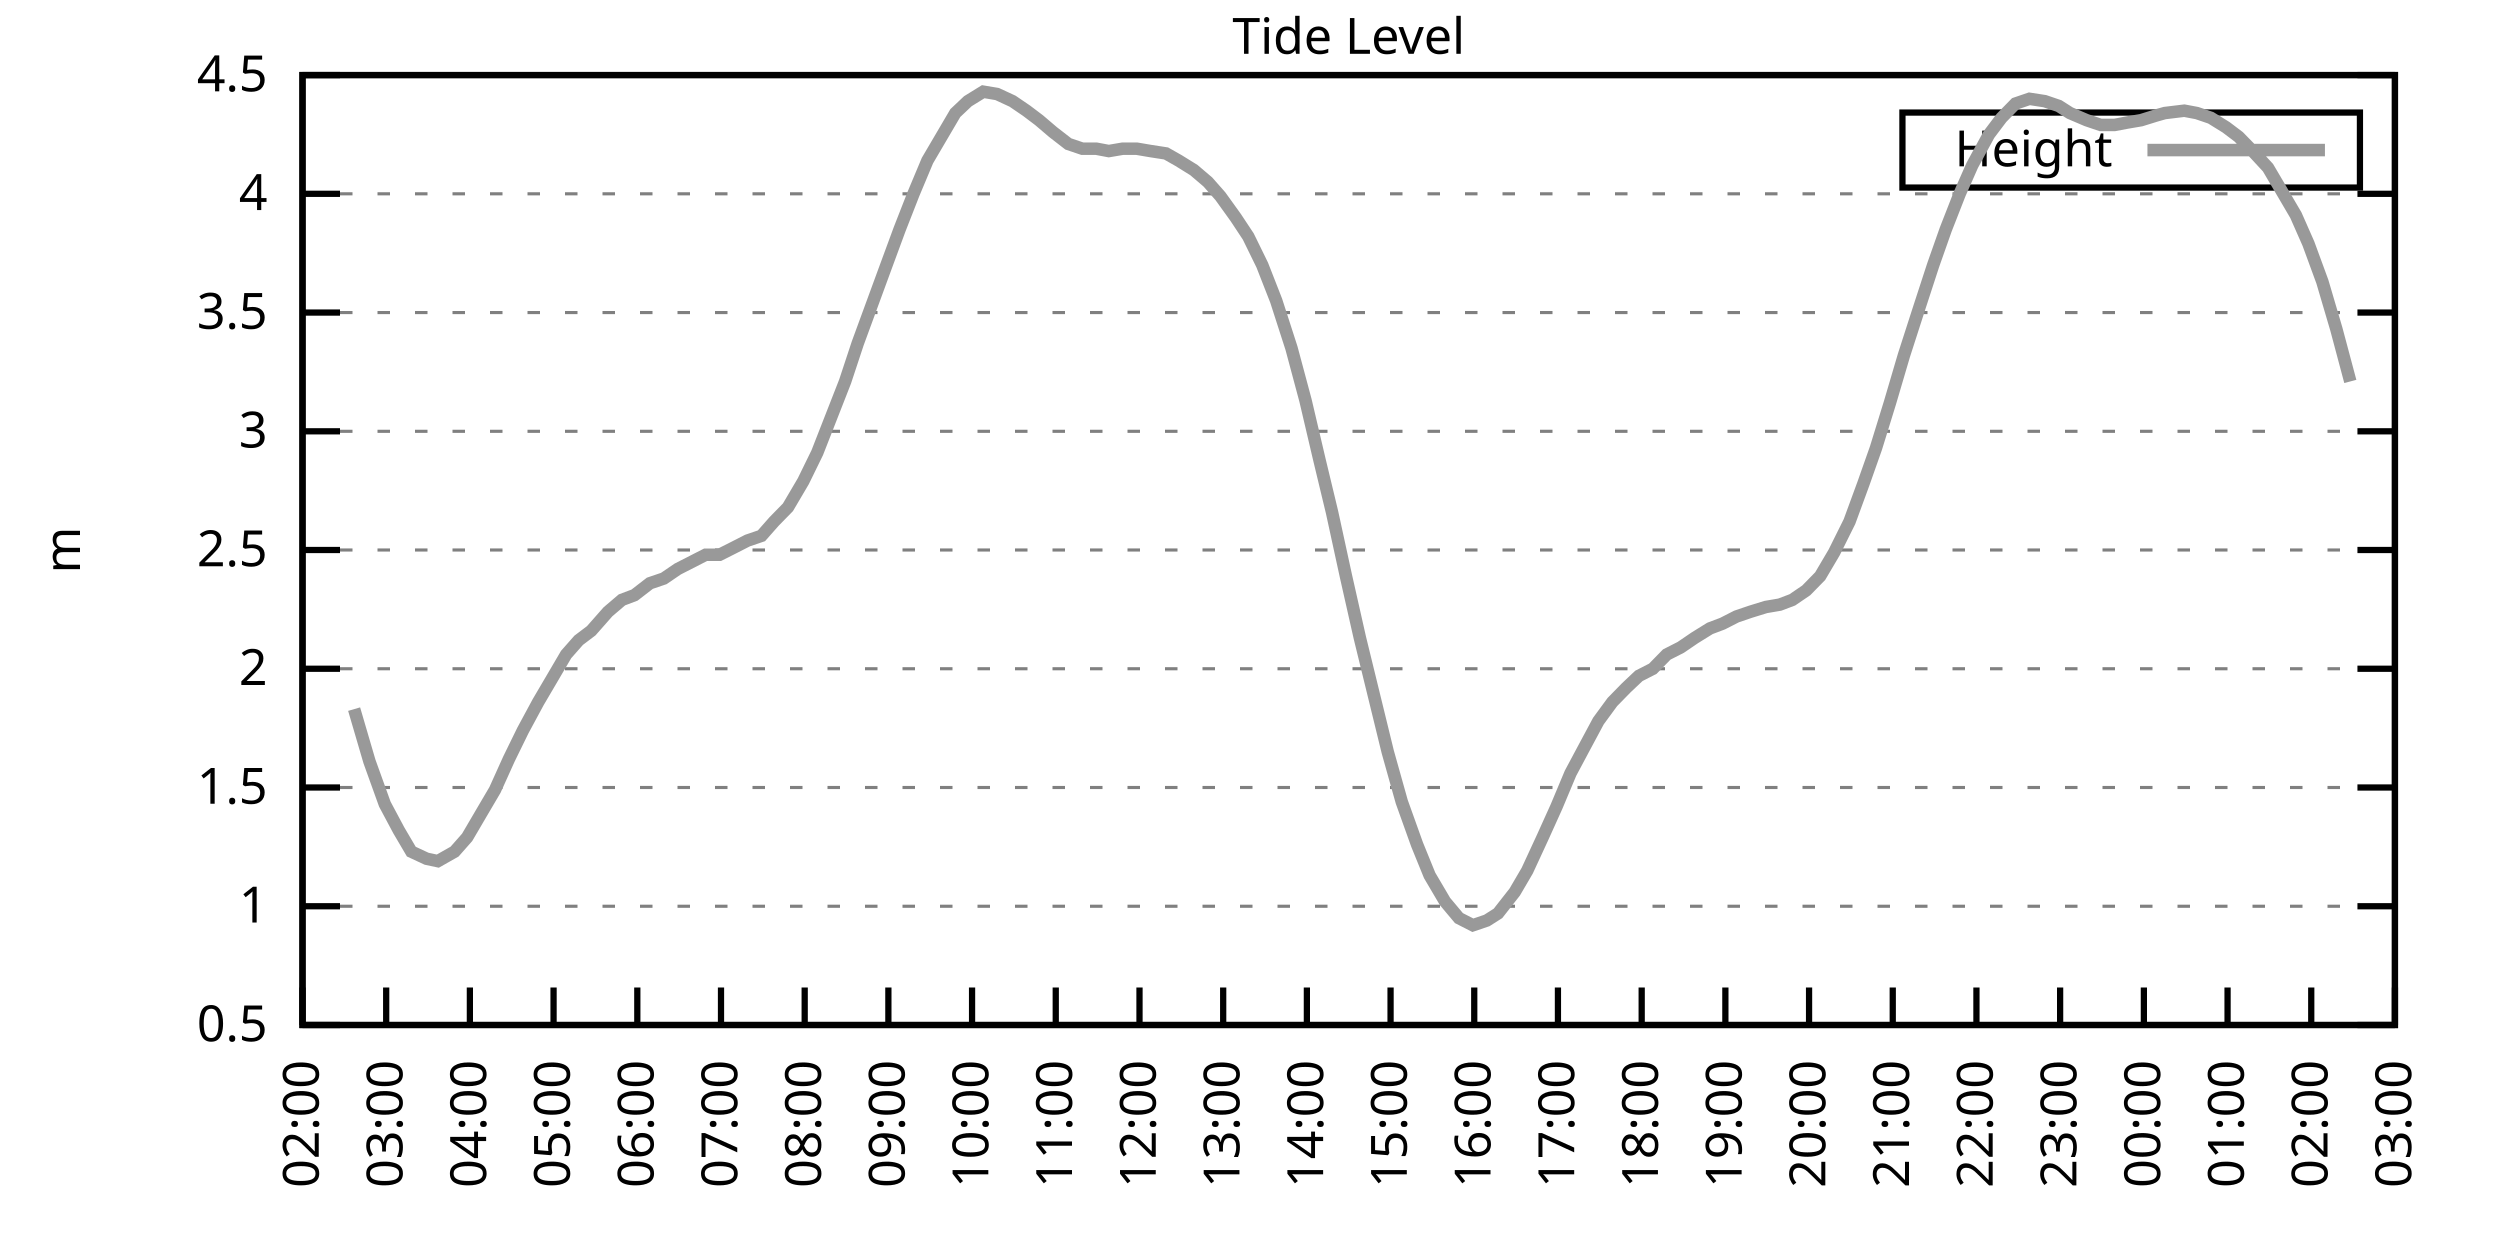
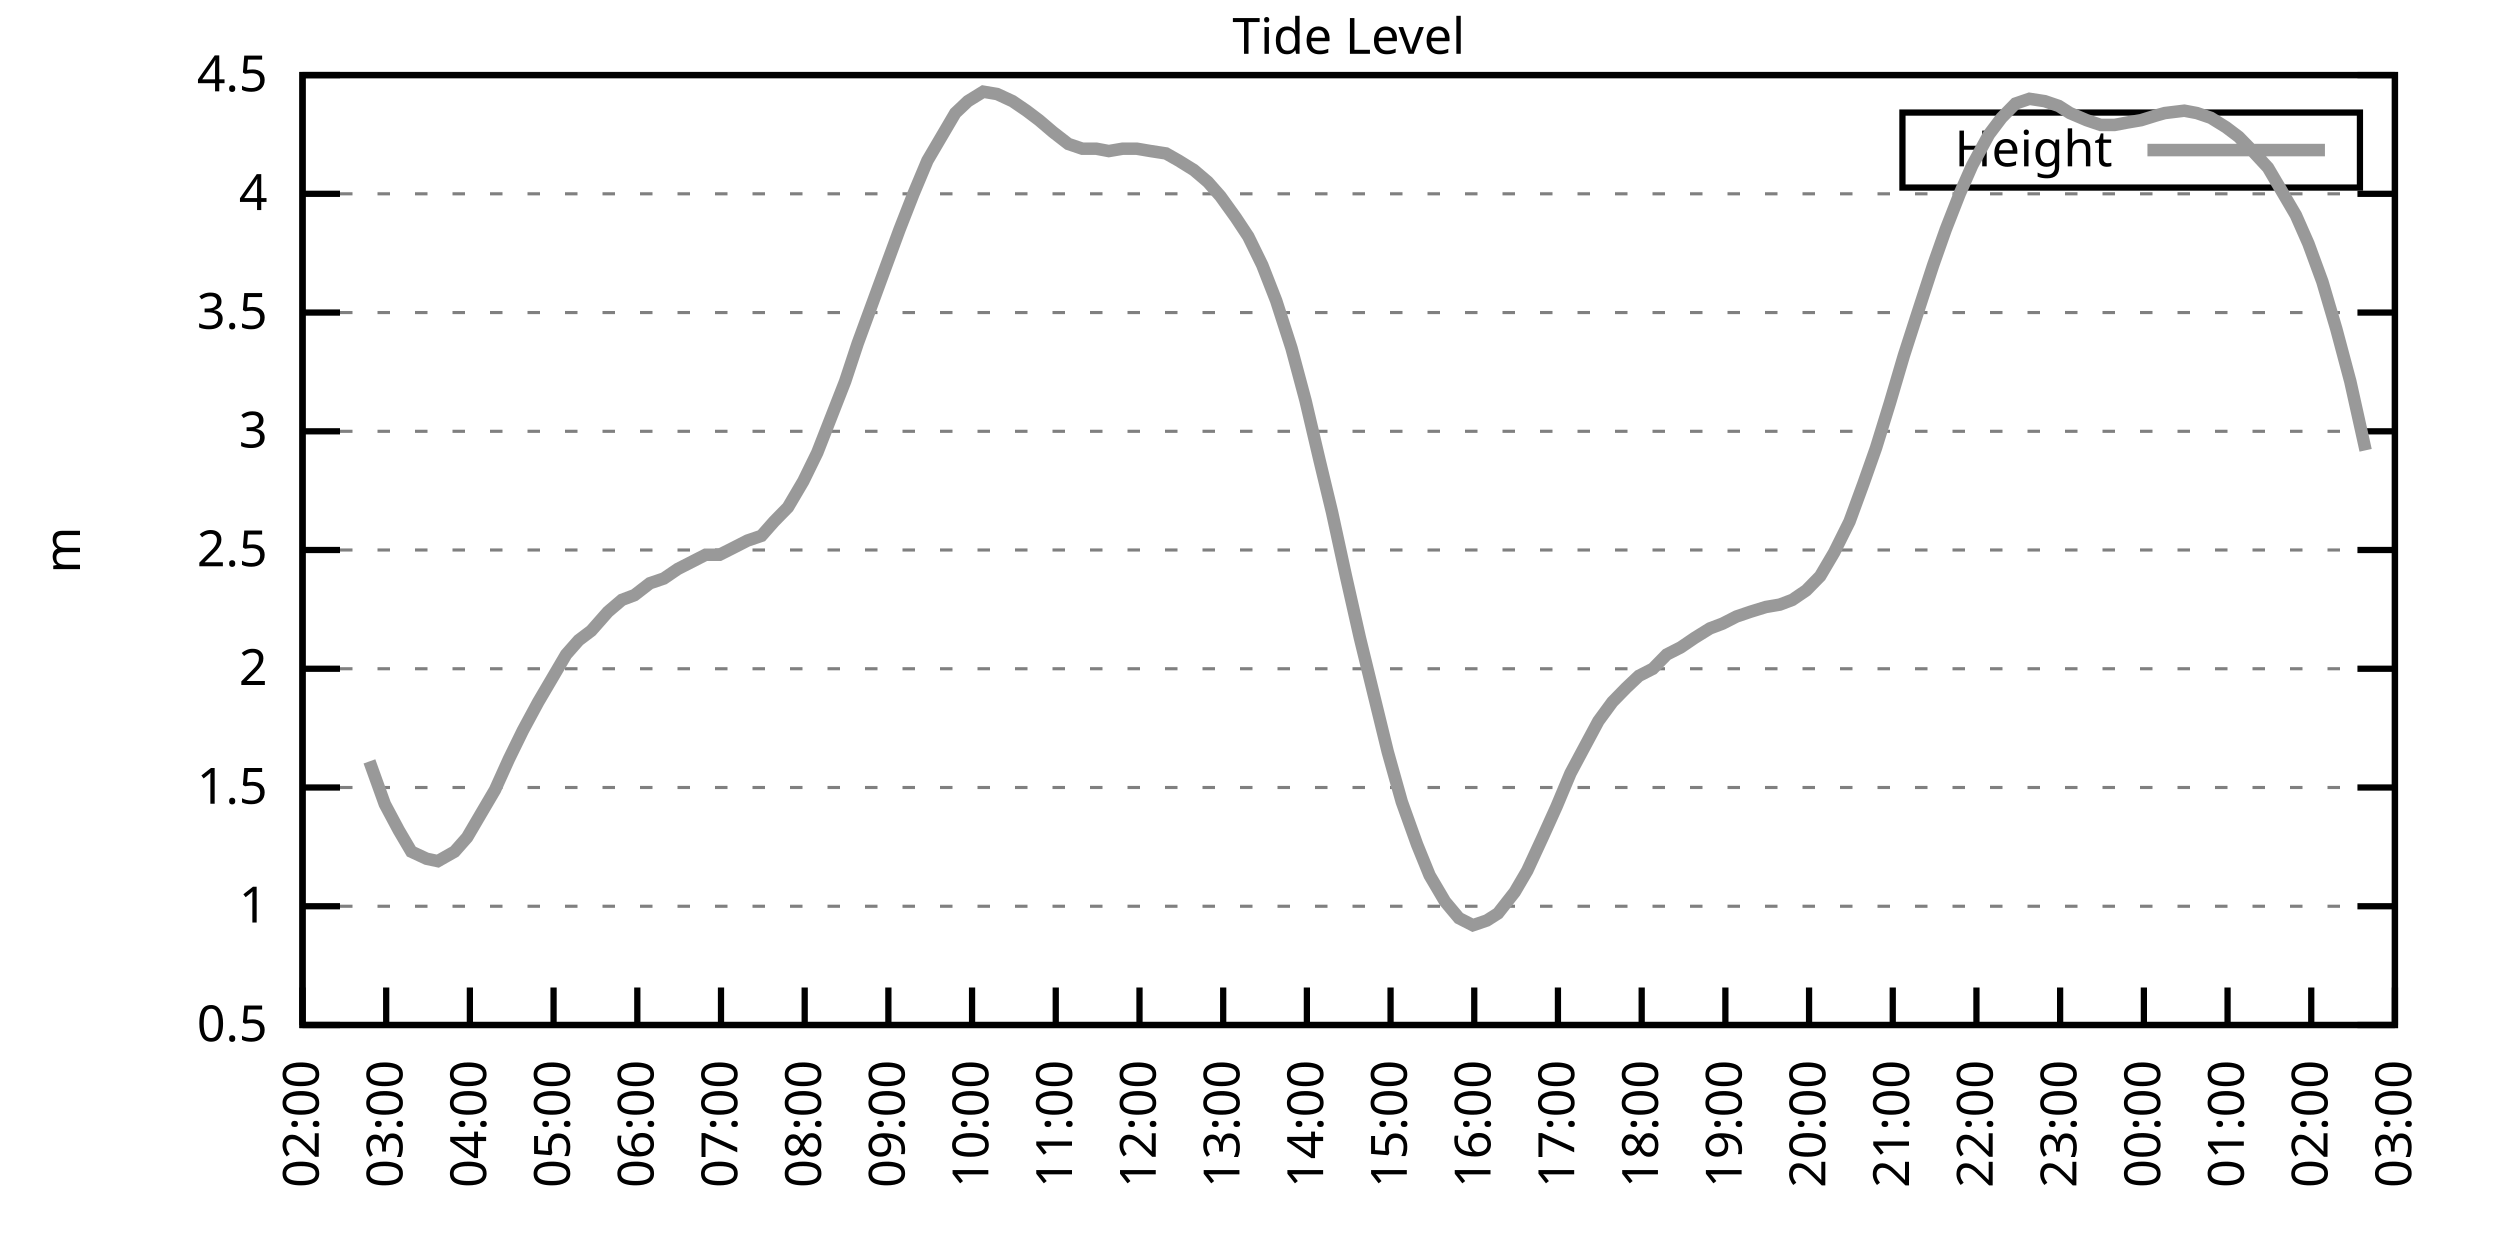
<svg xmlns="http://www.w3.org/2000/svg" xmlns:xlink="http://www.w3.org/1999/xlink" width="400" height="200" viewBox="0 0 400 200">
  <g id="gnuplot_canvas">
    <rect x="0" y="0" width="400" height="200" fill="none" />
    <defs>
      <circle id="gpDot" r="0.5" stroke-width="0.5" stroke="currentColor" />
      <path id="gpPt0" stroke-width="0.333" stroke="currentColor" d="M-1,0 h2 M0,-1 v2" />
      <path id="gpPt1" stroke-width="0.333" stroke="currentColor" d="M-1,-1 L1,1 M1,-1 L-1,1" />
      <path id="gpPt2" stroke-width="0.333" stroke="currentColor" d="M-1,0 L1,0 M0,-1 L0,1 M-1,-1 L1,1 M-1,1 L1,-1" />
      <rect id="gpPt3" stroke-width="0.333" stroke="currentColor" x="-1" y="-1" width="2" height="2" />
      <rect id="gpPt4" stroke-width="0.333" stroke="currentColor" fill="currentColor" x="-1" y="-1" width="2" height="2" />
      <circle id="gpPt5" stroke-width="0.333" stroke="currentColor" cx="0" cy="0" r="1" />
      <use xlink:href="#gpPt5" id="gpPt6" fill="currentColor" stroke="none" />
      <path id="gpPt7" stroke-width="0.333" stroke="currentColor" d="M0,-1.33 L-1.33,0.67 L1.33,0.67 z" />
      <use xlink:href="#gpPt7" id="gpPt8" fill="currentColor" stroke="none" />
      <use xlink:href="#gpPt7" id="gpPt9" stroke="currentColor" transform="rotate(180)" />
      <use xlink:href="#gpPt9" id="gpPt10" fill="currentColor" stroke="none" />
      <use xlink:href="#gpPt3" id="gpPt11" stroke="currentColor" transform="rotate(45)" />
      <use xlink:href="#gpPt11" id="gpPt12" fill="currentColor" stroke="none" />
      <path id="gpPt13" stroke-width="0.333" stroke="currentColor" d="M0,1.330 L1.265,0.411 L0.782,-1.067 L-0.782,-1.076 L-1.265,0.411 z" />
      <use xlink:href="#gpPt13" id="gpPt14" fill="currentColor" stroke="none" />
      <filter id="textbox" filterUnits="objectBoundingBox" x="0" y="0" height="1" width="1">
        <feFlood flood-color="white" flood-opacity="1" result="bgnd" />
        <feComposite in="SourceGraphic" in2="bgnd" operator="atop" />
      </filter>
      <filter id="greybox" filterUnits="objectBoundingBox" x="0" y="0" height="1" width="1">
        <feFlood flood-color="lightgrey" flood-opacity="1" result="grey" />
        <feComposite in="SourceGraphic" in2="grey" operator="atop" />
      </filter>
    </defs>
    <g fill="none" color="white" stroke="currentColor" stroke-width="1.00" stroke-linecap="butt" stroke-linejoin="miter">
</g>
    <g fill="none" color="black" stroke="currentColor" stroke-width="1.00" stroke-linecap="butt" stroke-linejoin="miter">
      <g stroke="none" shape-rendering="crispEdges">
        <polygon fill="rgb(255, 255, 255)" points="48.40,164.00 383.18,164.00 383.18,12.02 48.40,12.02 " />
      </g>
    </g>
    <g fill="none" color="black" stroke="currentColor" stroke-width="1.00" stroke-linecap="butt" stroke-linejoin="miter">
</g>
    <g fill="none" color="black" stroke="black" stroke-width="0.50" stroke-linecap="butt" stroke-linejoin="miter">
</g>
    <g fill="none" color="gray" stroke="currentColor" stroke-width="0.50" stroke-linecap="butt" stroke-linejoin="miter">
      <path stroke="gray" stroke-dasharray="2,4" class="gridline" d="M48.40,164.00 L383.19,164.00  " />
    </g>
    <g fill="none" color="gray" stroke="gray" stroke-width="1.00" stroke-linecap="butt" stroke-linejoin="miter">
</g>
    <g fill="none" color="black" stroke="currentColor" stroke-width="1.00" stroke-linecap="butt" stroke-linejoin="miter">
      <path stroke="black" d="M48.40,164.00 L54.40,164.00 M383.19,164.00 L377.19,164.00  " />
      <g transform="translate(42.80,166.60)" stroke="none" fill="black" font-family="Sans" font-size="8.00" text-anchor="end">
        <text>
          <tspan font-family="Sans"> 0.5</tspan>
        </text>
      </g>
    </g>
    <g fill="none" color="black" stroke="currentColor" stroke-width="1.00" stroke-linecap="butt" stroke-linejoin="miter">
</g>
    <g fill="none" color="black" stroke="black" stroke-width="0.50" stroke-linecap="butt" stroke-linejoin="miter">
</g>
    <g fill="none" color="gray" stroke="currentColor" stroke-width="0.50" stroke-linecap="butt" stroke-linejoin="miter">
      <path stroke="gray" stroke-dasharray="2,4" class="gridline" d="M48.40,145.00 L383.19,145.00  " />
    </g>
    <g fill="none" color="gray" stroke="gray" stroke-width="1.00" stroke-linecap="butt" stroke-linejoin="miter">
</g>
    <g fill="none" color="black" stroke="currentColor" stroke-width="1.00" stroke-linecap="butt" stroke-linejoin="miter">
      <path stroke="black" d="M48.40,145.00 L54.40,145.00 M383.19,145.00 L377.19,145.00  " />
      <g transform="translate(42.80,147.60)" stroke="none" fill="black" font-family="Sans" font-size="8.00" text-anchor="end">
        <text>
          <tspan font-family="Sans"> 1</tspan>
        </text>
      </g>
    </g>
    <g fill="none" color="black" stroke="currentColor" stroke-width="1.00" stroke-linecap="butt" stroke-linejoin="miter">
</g>
    <g fill="none" color="black" stroke="black" stroke-width="0.50" stroke-linecap="butt" stroke-linejoin="miter">
</g>
    <g fill="none" color="gray" stroke="currentColor" stroke-width="0.50" stroke-linecap="butt" stroke-linejoin="miter">
      <path stroke="gray" stroke-dasharray="2,4" class="gridline" d="M48.40,126.00 L383.19,126.00  " />
    </g>
    <g fill="none" color="gray" stroke="gray" stroke-width="1.00" stroke-linecap="butt" stroke-linejoin="miter">
</g>
    <g fill="none" color="black" stroke="currentColor" stroke-width="1.00" stroke-linecap="butt" stroke-linejoin="miter">
      <path stroke="black" d="M48.40,126.00 L54.40,126.00 M383.19,126.00 L377.19,126.00  " />
      <g transform="translate(42.80,128.60)" stroke="none" fill="black" font-family="Sans" font-size="8.00" text-anchor="end">
        <text>
          <tspan font-family="Sans"> 1.5</tspan>
        </text>
      </g>
    </g>
    <g fill="none" color="black" stroke="currentColor" stroke-width="1.00" stroke-linecap="butt" stroke-linejoin="miter">
</g>
    <g fill="none" color="black" stroke="black" stroke-width="0.50" stroke-linecap="butt" stroke-linejoin="miter">
</g>
    <g fill="none" color="gray" stroke="currentColor" stroke-width="0.50" stroke-linecap="butt" stroke-linejoin="miter">
      <path stroke="gray" stroke-dasharray="2,4" class="gridline" d="M48.40,107.00 L383.19,107.00  " />
    </g>
    <g fill="none" color="gray" stroke="gray" stroke-width="1.00" stroke-linecap="butt" stroke-linejoin="miter">
</g>
    <g fill="none" color="black" stroke="currentColor" stroke-width="1.00" stroke-linecap="butt" stroke-linejoin="miter">
      <path stroke="black" d="M48.40,107.00 L54.40,107.00 M383.19,107.00 L377.19,107.00  " />
      <g transform="translate(42.80,109.60)" stroke="none" fill="black" font-family="Sans" font-size="8.00" text-anchor="end">
        <text>
          <tspan font-family="Sans"> 2</tspan>
        </text>
      </g>
    </g>
    <g fill="none" color="black" stroke="currentColor" stroke-width="1.00" stroke-linecap="butt" stroke-linejoin="miter">
</g>
    <g fill="none" color="black" stroke="black" stroke-width="0.50" stroke-linecap="butt" stroke-linejoin="miter">
</g>
    <g fill="none" color="gray" stroke="currentColor" stroke-width="0.50" stroke-linecap="butt" stroke-linejoin="miter">
      <path stroke="gray" stroke-dasharray="2,4" class="gridline" d="M48.40,88.00 L383.19,88.00  " />
    </g>
    <g fill="none" color="gray" stroke="gray" stroke-width="1.00" stroke-linecap="butt" stroke-linejoin="miter">
</g>
    <g fill="none" color="black" stroke="currentColor" stroke-width="1.00" stroke-linecap="butt" stroke-linejoin="miter">
      <path stroke="black" d="M48.40,88.00 L54.40,88.00 M383.19,88.00 L377.19,88.00  " />
      <g transform="translate(42.80,90.60)" stroke="none" fill="black" font-family="Sans" font-size="8.00" text-anchor="end">
        <text>
          <tspan font-family="Sans"> 2.5</tspan>
        </text>
      </g>
    </g>
    <g fill="none" color="black" stroke="currentColor" stroke-width="1.00" stroke-linecap="butt" stroke-linejoin="miter">
</g>
    <g fill="none" color="black" stroke="black" stroke-width="0.50" stroke-linecap="butt" stroke-linejoin="miter">
</g>
    <g fill="none" color="gray" stroke="currentColor" stroke-width="0.50" stroke-linecap="butt" stroke-linejoin="miter">
      <path stroke="gray" stroke-dasharray="2,4" class="gridline" d="M48.40,69.01 L383.19,69.01  " />
    </g>
    <g fill="none" color="gray" stroke="gray" stroke-width="1.00" stroke-linecap="butt" stroke-linejoin="miter">
</g>
    <g fill="none" color="black" stroke="currentColor" stroke-width="1.00" stroke-linecap="butt" stroke-linejoin="miter">
      <path stroke="black" d="M48.40,69.01 L54.40,69.01 M383.19,69.01 L377.19,69.01  " />
      <g transform="translate(42.80,71.61)" stroke="none" fill="black" font-family="Sans" font-size="8.00" text-anchor="end">
        <text>
          <tspan font-family="Sans"> 3</tspan>
        </text>
      </g>
    </g>
    <g fill="none" color="black" stroke="currentColor" stroke-width="1.00" stroke-linecap="butt" stroke-linejoin="miter">
</g>
    <g fill="none" color="black" stroke="black" stroke-width="0.50" stroke-linecap="butt" stroke-linejoin="miter">
</g>
    <g fill="none" color="gray" stroke="currentColor" stroke-width="0.50" stroke-linecap="butt" stroke-linejoin="miter">
      <path stroke="gray" stroke-dasharray="2,4" class="gridline" d="M48.40,50.01 L383.19,50.01  " />
    </g>
    <g fill="none" color="gray" stroke="gray" stroke-width="1.00" stroke-linecap="butt" stroke-linejoin="miter">
</g>
    <g fill="none" color="black" stroke="currentColor" stroke-width="1.00" stroke-linecap="butt" stroke-linejoin="miter">
      <path stroke="black" d="M48.40,50.01 L54.40,50.01 M383.19,50.01 L377.19,50.01  " />
      <g transform="translate(42.80,52.61)" stroke="none" fill="black" font-family="Sans" font-size="8.00" text-anchor="end">
        <text>
          <tspan font-family="Sans"> 3.5</tspan>
        </text>
      </g>
    </g>
    <g fill="none" color="black" stroke="currentColor" stroke-width="1.00" stroke-linecap="butt" stroke-linejoin="miter">
</g>
    <g fill="none" color="black" stroke="black" stroke-width="0.50" stroke-linecap="butt" stroke-linejoin="miter">
</g>
    <g fill="none" color="gray" stroke="currentColor" stroke-width="0.50" stroke-linecap="butt" stroke-linejoin="miter">
      <path stroke="gray" stroke-dasharray="2,4" class="gridline" d="M48.40,31.01 L383.19,31.01  " />
    </g>
    <g fill="none" color="gray" stroke="gray" stroke-width="1.00" stroke-linecap="butt" stroke-linejoin="miter">
</g>
    <g fill="none" color="black" stroke="currentColor" stroke-width="1.00" stroke-linecap="butt" stroke-linejoin="miter">
      <path stroke="black" d="M48.40,31.01 L54.40,31.01 M383.19,31.01 L377.19,31.01  " />
      <g transform="translate(42.80,33.61)" stroke="none" fill="black" font-family="Sans" font-size="8.00" text-anchor="end">
        <text>
          <tspan font-family="Sans"> 4</tspan>
        </text>
      </g>
    </g>
    <g fill="none" color="black" stroke="currentColor" stroke-width="1.00" stroke-linecap="butt" stroke-linejoin="miter">
</g>
    <g fill="none" color="black" stroke="black" stroke-width="0.50" stroke-linecap="butt" stroke-linejoin="miter">
</g>
    <g fill="none" color="gray" stroke="currentColor" stroke-width="0.50" stroke-linecap="butt" stroke-linejoin="miter">
      <path stroke="gray" stroke-dasharray="2,4" class="gridline" d="M48.40,12.01 L383.19,12.01  " />
    </g>
    <g fill="none" color="gray" stroke="gray" stroke-width="1.00" stroke-linecap="butt" stroke-linejoin="miter">
</g>
    <g fill="none" color="black" stroke="currentColor" stroke-width="1.00" stroke-linecap="butt" stroke-linejoin="miter">
      <path stroke="black" d="M48.40,12.01 L54.40,12.01 M383.19,12.01 L377.19,12.01  " />
      <g transform="translate(42.80,14.61)" stroke="none" fill="black" font-family="Sans" font-size="8.00" text-anchor="end">
        <text>
          <tspan font-family="Sans"> 4.5</tspan>
        </text>
      </g>
    </g>
    <g fill="none" color="black" stroke="currentColor" stroke-width="1.00" stroke-linecap="butt" stroke-linejoin="miter">
      <path stroke="black" d="M48.40,164.00 L48.40,158.00  " />
      <g transform="translate(51.00,169.60) rotate(270.00)" stroke="none" fill="black" font-family="Sans" font-size="8.00" text-anchor="end">
        <text>
          <tspan font-family="Sans">02:00</tspan>
        </text>
      </g>
    </g>
    <g fill="none" color="black" stroke="currentColor" stroke-width="1.00" stroke-linecap="butt" stroke-linejoin="miter">
      <path stroke="black" d="M61.79,164.00 L61.79,158.00  " />
      <g transform="translate(64.39,169.60) rotate(270.00)" stroke="none" fill="black" font-family="Sans" font-size="8.00" text-anchor="end">
        <text>
          <tspan font-family="Sans">03:00</tspan>
        </text>
      </g>
    </g>
    <g fill="none" color="black" stroke="currentColor" stroke-width="1.00" stroke-linecap="butt" stroke-linejoin="miter">
      <path stroke="black" d="M75.18,164.00 L75.18,158.00  " />
      <g transform="translate(77.78,169.60) rotate(270.00)" stroke="none" fill="black" font-family="Sans" font-size="8.00" text-anchor="end">
        <text>
          <tspan font-family="Sans">04:00</tspan>
        </text>
      </g>
    </g>
    <g fill="none" color="black" stroke="currentColor" stroke-width="1.00" stroke-linecap="butt" stroke-linejoin="miter">
      <path stroke="black" d="M88.57,164.00 L88.57,158.00  " />
      <g transform="translate(91.17,169.60) rotate(270.00)" stroke="none" fill="black" font-family="Sans" font-size="8.00" text-anchor="end">
        <text>
          <tspan font-family="Sans">05:00</tspan>
        </text>
      </g>
    </g>
    <g fill="none" color="black" stroke="currentColor" stroke-width="1.00" stroke-linecap="butt" stroke-linejoin="miter">
      <path stroke="black" d="M101.97,164.00 L101.97,158.00  " />
      <g transform="translate(104.57,169.60) rotate(270.00)" stroke="none" fill="black" font-family="Sans" font-size="8.00" text-anchor="end">
        <text>
          <tspan font-family="Sans">06:00</tspan>
        </text>
      </g>
    </g>
    <g fill="none" color="black" stroke="currentColor" stroke-width="1.00" stroke-linecap="butt" stroke-linejoin="miter">
      <path stroke="black" d="M115.36,164.00 L115.36,158.00  " />
      <g transform="translate(117.96,169.60) rotate(270.00)" stroke="none" fill="black" font-family="Sans" font-size="8.00" text-anchor="end">
        <text>
          <tspan font-family="Sans">07:00</tspan>
        </text>
      </g>
    </g>
    <g fill="none" color="black" stroke="currentColor" stroke-width="1.00" stroke-linecap="butt" stroke-linejoin="miter">
      <path stroke="black" d="M128.75,164.00 L128.75,158.00  " />
      <g transform="translate(131.35,169.60) rotate(270.00)" stroke="none" fill="black" font-family="Sans" font-size="8.00" text-anchor="end">
        <text>
          <tspan font-family="Sans">08:00</tspan>
        </text>
      </g>
    </g>
    <g fill="none" color="black" stroke="currentColor" stroke-width="1.00" stroke-linecap="butt" stroke-linejoin="miter">
      <path stroke="black" d="M142.14,164.00 L142.14,158.00  " />
      <g transform="translate(144.74,169.60) rotate(270.00)" stroke="none" fill="black" font-family="Sans" font-size="8.00" text-anchor="end">
        <text>
          <tspan font-family="Sans">09:00</tspan>
        </text>
      </g>
    </g>
    <g fill="none" color="black" stroke="currentColor" stroke-width="1.00" stroke-linecap="butt" stroke-linejoin="miter">
      <path stroke="black" d="M155.53,164.00 L155.53,158.00  " />
      <g transform="translate(158.13,169.60) rotate(270.00)" stroke="none" fill="black" font-family="Sans" font-size="8.00" text-anchor="end">
        <text>
          <tspan font-family="Sans">10:00</tspan>
        </text>
      </g>
    </g>
    <g fill="none" color="black" stroke="currentColor" stroke-width="1.00" stroke-linecap="butt" stroke-linejoin="miter">
      <path stroke="black" d="M168.92,164.00 L168.92,158.00  " />
      <g transform="translate(171.52,169.60) rotate(270.00)" stroke="none" fill="black" font-family="Sans" font-size="8.00" text-anchor="end">
        <text>
          <tspan font-family="Sans">11:00</tspan>
        </text>
      </g>
    </g>
    <g fill="none" color="black" stroke="currentColor" stroke-width="1.00" stroke-linecap="butt" stroke-linejoin="miter">
      <path stroke="black" d="M182.32,164.00 L182.32,158.00  " />
      <g transform="translate(184.92,169.60) rotate(270.00)" stroke="none" fill="black" font-family="Sans" font-size="8.00" text-anchor="end">
        <text>
          <tspan font-family="Sans">12:00</tspan>
        </text>
      </g>
    </g>
    <g fill="none" color="black" stroke="currentColor" stroke-width="1.00" stroke-linecap="butt" stroke-linejoin="miter">
      <path stroke="black" d="M195.71,164.00 L195.71,158.00  " />
      <g transform="translate(198.31,169.60) rotate(270.00)" stroke="none" fill="black" font-family="Sans" font-size="8.00" text-anchor="end">
        <text>
          <tspan font-family="Sans">13:00</tspan>
        </text>
      </g>
    </g>
    <g fill="none" color="black" stroke="currentColor" stroke-width="1.00" stroke-linecap="butt" stroke-linejoin="miter">
      <path stroke="black" d="M209.10,164.00 L209.10,158.00  " />
      <g transform="translate(211.70,169.60) rotate(270.00)" stroke="none" fill="black" font-family="Sans" font-size="8.00" text-anchor="end">
        <text>
          <tspan font-family="Sans">14:00</tspan>
        </text>
      </g>
    </g>
    <g fill="none" color="black" stroke="currentColor" stroke-width="1.00" stroke-linecap="butt" stroke-linejoin="miter">
      <path stroke="black" d="M222.49,164.00 L222.49,158.00  " />
      <g transform="translate(225.09,169.60) rotate(270.00)" stroke="none" fill="black" font-family="Sans" font-size="8.00" text-anchor="end">
        <text>
          <tspan font-family="Sans">15:00</tspan>
        </text>
      </g>
    </g>
    <g fill="none" color="black" stroke="currentColor" stroke-width="1.00" stroke-linecap="butt" stroke-linejoin="miter">
      <path stroke="black" d="M235.88,164.00 L235.88,158.00  " />
      <g transform="translate(238.48,169.60) rotate(270.00)" stroke="none" fill="black" font-family="Sans" font-size="8.00" text-anchor="end">
        <text>
          <tspan font-family="Sans">16:00</tspan>
        </text>
      </g>
    </g>
    <g fill="none" color="black" stroke="currentColor" stroke-width="1.00" stroke-linecap="butt" stroke-linejoin="miter">
      <path stroke="black" d="M249.27,164.00 L249.27,158.00  " />
      <g transform="translate(251.87,169.60) rotate(270.00)" stroke="none" fill="black" font-family="Sans" font-size="8.00" text-anchor="end">
        <text>
          <tspan font-family="Sans">17:00</tspan>
        </text>
      </g>
    </g>
    <g fill="none" color="black" stroke="currentColor" stroke-width="1.00" stroke-linecap="butt" stroke-linejoin="miter">
      <path stroke="black" d="M262.67,164.00 L262.67,158.00  " />
      <g transform="translate(265.27,169.60) rotate(270.00)" stroke="none" fill="black" font-family="Sans" font-size="8.00" text-anchor="end">
        <text>
          <tspan font-family="Sans">18:00</tspan>
        </text>
      </g>
    </g>
    <g fill="none" color="black" stroke="currentColor" stroke-width="1.00" stroke-linecap="butt" stroke-linejoin="miter">
      <path stroke="black" d="M276.06,164.00 L276.06,158.00  " />
      <g transform="translate(278.66,169.60) rotate(270.00)" stroke="none" fill="black" font-family="Sans" font-size="8.00" text-anchor="end">
        <text>
          <tspan font-family="Sans">19:00</tspan>
        </text>
      </g>
    </g>
    <g fill="none" color="black" stroke="currentColor" stroke-width="1.00" stroke-linecap="butt" stroke-linejoin="miter">
      <path stroke="black" d="M289.45,164.00 L289.45,158.00  " />
      <g transform="translate(292.05,169.60) rotate(270.00)" stroke="none" fill="black" font-family="Sans" font-size="8.00" text-anchor="end">
        <text>
          <tspan font-family="Sans">20:00</tspan>
        </text>
      </g>
    </g>
    <g fill="none" color="black" stroke="currentColor" stroke-width="1.00" stroke-linecap="butt" stroke-linejoin="miter">
      <path stroke="black" d="M302.84,164.00 L302.84,158.00  " />
      <g transform="translate(305.44,169.60) rotate(270.00)" stroke="none" fill="black" font-family="Sans" font-size="8.00" text-anchor="end">
        <text>
          <tspan font-family="Sans">21:00</tspan>
        </text>
      </g>
    </g>
    <g fill="none" color="black" stroke="currentColor" stroke-width="1.00" stroke-linecap="butt" stroke-linejoin="miter">
      <path stroke="black" d="M316.23,164.00 L316.23,158.00  " />
      <g transform="translate(318.83,169.60) rotate(270.00)" stroke="none" fill="black" font-family="Sans" font-size="8.00" text-anchor="end">
        <text>
          <tspan font-family="Sans">22:00</tspan>
        </text>
      </g>
    </g>
    <g fill="none" color="black" stroke="currentColor" stroke-width="1.00" stroke-linecap="butt" stroke-linejoin="miter">
      <path stroke="black" d="M329.62,164.00 L329.62,158.00  " />
      <g transform="translate(332.22,169.60) rotate(270.00)" stroke="none" fill="black" font-family="Sans" font-size="8.00" text-anchor="end">
        <text>
          <tspan font-family="Sans">23:00</tspan>
        </text>
      </g>
    </g>
    <g fill="none" color="black" stroke="currentColor" stroke-width="1.00" stroke-linecap="butt" stroke-linejoin="miter">
      <path stroke="black" d="M343.02,164.00 L343.02,158.00  " />
      <g transform="translate(345.62,169.60) rotate(270.00)" stroke="none" fill="black" font-family="Sans" font-size="8.00" text-anchor="end">
        <text>
          <tspan font-family="Sans">00:00</tspan>
        </text>
      </g>
    </g>
    <g fill="none" color="black" stroke="currentColor" stroke-width="1.00" stroke-linecap="butt" stroke-linejoin="miter">
      <path stroke="black" d="M356.41,164.00 L356.41,158.00  " />
      <g transform="translate(359.01,169.60) rotate(270.00)" stroke="none" fill="black" font-family="Sans" font-size="8.00" text-anchor="end">
        <text>
          <tspan font-family="Sans">01:00</tspan>
        </text>
      </g>
    </g>
    <g fill="none" color="black" stroke="currentColor" stroke-width="1.00" stroke-linecap="butt" stroke-linejoin="miter">
      <path stroke="black" d="M369.80,164.00 L369.80,158.00  " />
      <g transform="translate(372.40,169.60) rotate(270.00)" stroke="none" fill="black" font-family="Sans" font-size="8.00" text-anchor="end">
        <text>
          <tspan font-family="Sans">02:00</tspan>
        </text>
      </g>
    </g>
    <g fill="none" color="black" stroke="currentColor" stroke-width="1.00" stroke-linecap="butt" stroke-linejoin="miter">
      <path stroke="black" d="M383.19,164.00 L383.19,158.00  " />
      <g transform="translate(385.79,169.60) rotate(270.00)" stroke="none" fill="black" font-family="Sans" font-size="8.00" text-anchor="end">
        <text>
          <tspan font-family="Sans">03:00</tspan>
        </text>
      </g>
    </g>
    <g fill="none" color="black" stroke="currentColor" stroke-width="1.00" stroke-linecap="butt" stroke-linejoin="miter">
</g>
    <g fill="none" color="black" stroke="currentColor" stroke-width="1.00" stroke-linecap="butt" stroke-linejoin="miter">
      <path stroke="black" d="M48.40,12.01 L48.40,164.00 L383.19,164.00 L383.19,12.01 L48.40,12.01 Z  " />
    </g>
    <g fill="none" color="black" stroke="currentColor" stroke-width="1.00" stroke-linecap="butt" stroke-linejoin="miter">
</g>
    <g fill="none" color="black" stroke="currentColor" stroke-width="1.00" stroke-linecap="butt" stroke-linejoin="miter">
      <path stroke="black" d="M304.39,30.01 L304.39,18.01 L377.59,18.01 L377.59,30.01 L304.39,30.01 Z  " />
    </g>
    <g id="Tide_level_plot_1">
      <g fill="none" color="white" stroke="black" stroke-width="2.00" stroke-linecap="butt" stroke-linejoin="miter">
</g>
      <g fill="none" color="black" stroke="currentColor" stroke-width="2.00" stroke-linecap="butt" stroke-linejoin="miter">
        <g transform="translate(337.99,26.61)" stroke="none" fill="black" font-family="Sans" font-size="8.00" text-anchor="end">
          <text>
            <tspan font-family="Sans">Height</tspan>
          </text>
        </g>
      </g>
      <g fill="none" color="black" stroke="currentColor" stroke-width="2.00" stroke-linecap="butt" stroke-linejoin="miter">
-         <path stroke="rgb(153, 153, 153)" d="M343.59,24.01 L371.99,24.01 M56.66,113.46 L59.11,121.82 L61.57,128.66 L63.80,132.84 L65.81,136.26 L68.26,137.40   L70.05,137.78 L72.73,136.26 L74.74,133.98 L77.19,129.80 L79.20,126.38 L81.43,121.44 L83.66,116.88 L86.12,112.32   L88.13,108.90 L90.58,104.72 L92.59,102.44 L94.60,100.92 L97.28,97.88 L99.51,95.98 L101.52,95.22 L103.98,93.32   L106.21,92.56 L108.44,91.04 L110.67,89.90 L112.90,88.76 L115.13,88.76 L117.37,87.63 L119.60,86.49 L121.83,85.73   L123.84,83.45 L126.07,81.17 L128.53,76.99 L130.76,72.43 L132.99,66.73 L135.22,61.03 L137.23,54.95 L139.46,48.87   L141.69,42.79 L143.93,36.71 L146.16,31.01 L148.39,25.69 L150.62,21.89 L152.85,18.09 L154.86,16.19 L157.32,14.67   L159.55,15.05 L162.01,16.19 L164.24,17.71 L166.25,19.23 L168.48,21.13 L170.93,23.03 L173.17,23.79 L175.40,23.79   L177.41,24.17 L179.64,23.79 L181.87,23.79 L184.10,24.17 L186.56,24.55 L188.57,25.69 L191.02,27.21 L193.25,29.11   L195.26,31.39 L197.72,34.81 L199.73,37.85 L201.96,42.41 L204.19,48.11 L206.64,55.71 L208.88,64.07 L211.11,73.57   L213.12,81.93 L215.35,92.18 L217.58,102.06 L219.81,111.18 L222.04,120.30 L224.28,128.28 L226.73,135.12 L228.74,140.06   L231.20,144.24 L233.43,146.90 L235.66,148.04 L237.89,147.28 L239.68,146.14 L242.36,142.72 L244.36,139.30 L246.82,133.98   L249.05,129.04 L251.28,123.72 L253.51,119.54 L255.75,115.36 L257.98,112.32 L260.21,110.04 L262.22,108.14 L264.45,107.00   L266.68,104.72 L268.92,103.58 L271.15,102.06 L273.60,100.54 L275.61,99.78 L277.84,98.64 L280.07,97.88 L282.53,97.12   L284.76,96.74 L286.77,95.98 L289.00,94.46 L291.23,92.18 L293.47,88.38 L295.92,83.45 L298.15,77.37 L300.16,71.67   L302.39,64.45 L304.63,56.85 L307.08,49.25 L309.31,42.41 L311.32,36.71 L313.55,31.01 L315.56,26.45 L318.24,21.51   L320.25,18.85 L322.48,16.57 L324.71,15.81 L327.17,16.19 L329.40,16.95 L331.19,18.09 L333.86,19.23 L336.10,19.99   L338.33,19.99 L340.34,19.61 L342.57,19.23 L345.02,18.47 L346.36,18.09 L349.49,17.71 L351.50,18.09 L353.73,18.85   L356.18,20.37 L358.19,21.89 L360.42,24.17 L362.88,26.83 L364.89,30.25 L367.34,34.43 L369.35,38.99 L371.58,45.07   L373.82,52.67 L376.05,61.03  " />
+         <path stroke="rgb(153, 153, 153)" d="M343.59,24.01 L371.99,24.01 M59.11,121.82 L61.57,128.66 L63.80,132.84 L65.81,136.26 L68.26,137.40 L70.05,137.78   L72.73,136.26 L74.74,133.98 L77.19,129.80 L79.20,126.38 L81.43,121.44 L83.66,116.88 L86.12,112.32 L88.13,108.90   L90.58,104.72 L92.59,102.44 L94.60,100.92 L97.28,97.88 L99.51,95.98 L101.52,95.22 L103.98,93.32 L106.21,92.56   L108.44,91.04 L110.67,89.90 L112.90,88.76 L115.13,88.76 L117.37,87.63 L119.60,86.49 L121.83,85.73 L123.84,83.45   L126.07,81.17 L128.53,76.99 L130.76,72.43 L132.99,66.73 L135.22,61.03 L137.23,54.95 L139.46,48.87 L141.69,42.79   L143.93,36.71 L146.16,31.01 L148.39,25.69 L150.62,21.89 L152.85,18.09 L154.86,16.19 L157.32,14.67 L159.55,15.05   L162.01,16.19 L164.24,17.71 L166.25,19.23 L168.48,21.13 L170.93,23.03 L173.17,23.79 L175.40,23.79 L177.41,24.17   L179.64,23.79 L181.87,23.79 L184.10,24.17 L186.56,24.55 L188.57,25.69 L191.02,27.21 L193.25,29.11 L195.26,31.39   L197.72,34.81 L199.73,37.85 L201.96,42.41 L204.19,48.11 L206.64,55.71 L208.88,64.07 L211.11,73.57 L213.12,81.93   L215.35,92.18 L217.58,102.06 L219.81,111.18 L222.04,120.30 L224.28,128.28 L226.73,135.12 L228.74,140.06 L231.20,144.24   L233.43,146.90 L235.66,148.04 L237.89,147.28 L239.68,146.14 L242.36,142.72 L244.36,139.30 L246.82,133.98 L249.05,129.04   L251.28,123.72 L253.51,119.54 L255.75,115.36 L257.98,112.32 L260.21,110.04 L262.22,108.14 L264.45,107.00 L266.68,104.72   L268.92,103.58 L271.15,102.06 L273.60,100.54 L275.61,99.78 L277.84,98.64 L280.07,97.88 L282.53,97.12 L284.76,96.74   L286.77,95.98 L289.00,94.46 L291.23,92.18 L293.47,88.38 L295.92,83.45 L298.15,77.37 L300.16,71.67 L302.39,64.45   L304.63,56.85 L307.08,49.25 L309.31,42.41 L311.32,36.71 L313.55,31.01 L315.56,26.45 L318.24,21.51 L320.25,18.85   L322.48,16.57 L324.71,15.81 L327.17,16.19 L329.40,16.95 L331.19,18.09 L333.86,19.23 L336.10,19.99 L338.33,19.99   L340.34,19.61 L342.57,19.23 L345.02,18.47 L346.36,18.09 L349.49,17.71 L351.50,18.09 L353.73,18.85 L356.18,20.37   L358.19,21.89 L360.42,24.17 L362.88,26.83 L364.89,30.25 L367.34,34.43 L369.35,38.99 L371.58,45.07 L373.82,52.67   L376.05,61.03 L378.50,72.05  " />
      </g>
    </g>
    <g fill="none" color="black" stroke="currentColor" stroke-width="2.00" stroke-linecap="butt" stroke-linejoin="miter">
</g>
    <g fill="none" color="black" stroke="black" stroke-width="1.00" stroke-linecap="butt" stroke-linejoin="miter">
</g>
    <g fill="none" color="black" stroke="currentColor" stroke-width="1.00" stroke-linecap="butt" stroke-linejoin="miter">
      <path stroke="black" d="M48.40,12.01 L48.40,164.00 L383.19,164.00 L383.19,12.01 L48.40,12.01 Z  " />
      <g transform="translate(12.80,88.01) rotate(270.00)" stroke="none" fill="black" font-family="Sans" font-size="8.00" text-anchor="middle">
        <text>
          <tspan font-family="Sans">m</tspan>
        </text>
      </g>
    </g>
    <g fill="none" color="black" stroke="currentColor" stroke-width="1.00" stroke-linecap="butt" stroke-linejoin="miter">
</g>
    <g fill="none" color="black" stroke="currentColor" stroke-width="1.00" stroke-linecap="butt" stroke-linejoin="miter">
      <g transform="translate(215.79,8.61)" stroke="none" fill="black" font-family="Sans" font-size="8.00" text-anchor="middle">
        <text>
          <tspan font-family="Sans">Tide Level</tspan>
        </text>
      </g>
    </g>
    <g fill="none" color="black" stroke="currentColor" stroke-width="1.00" stroke-linecap="butt" stroke-linejoin="miter">
</g>
  </g>
</svg>
